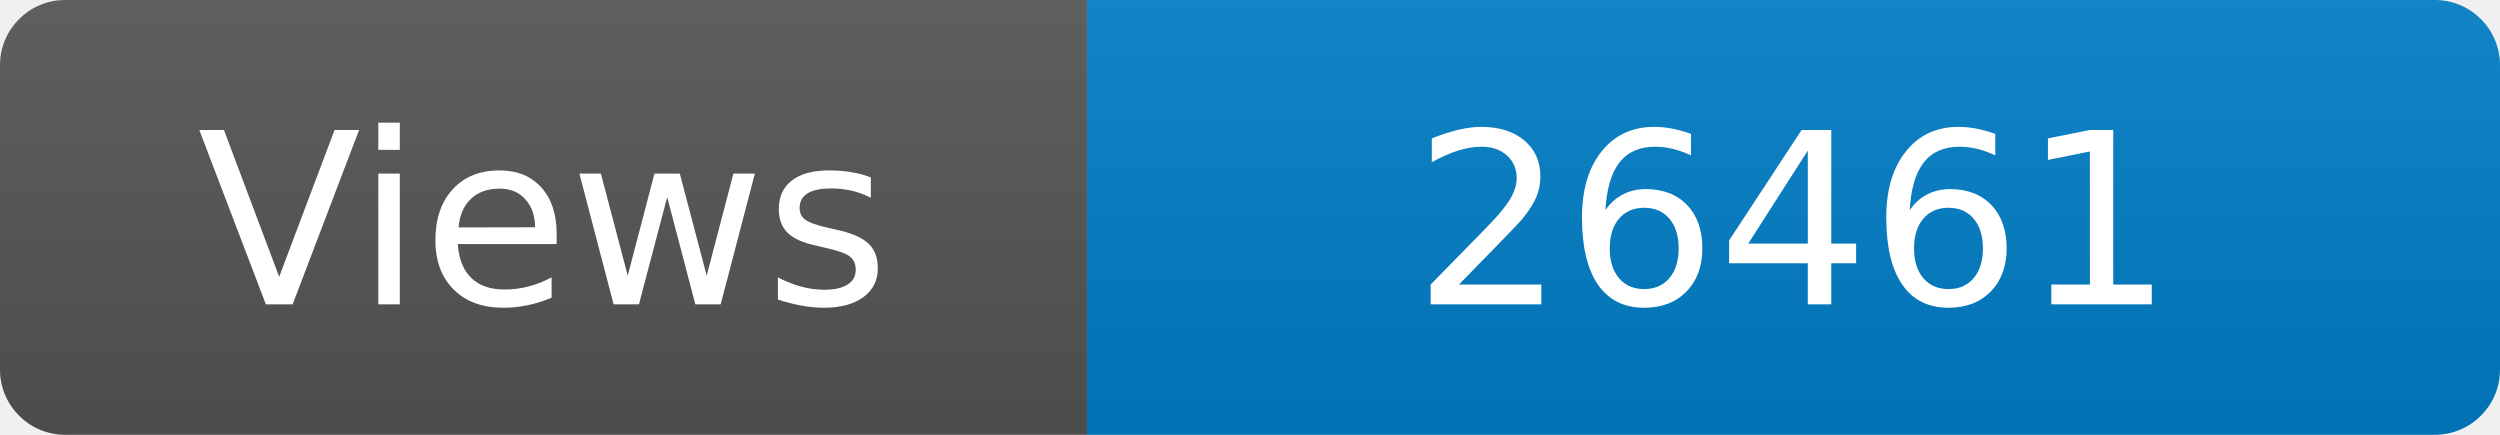
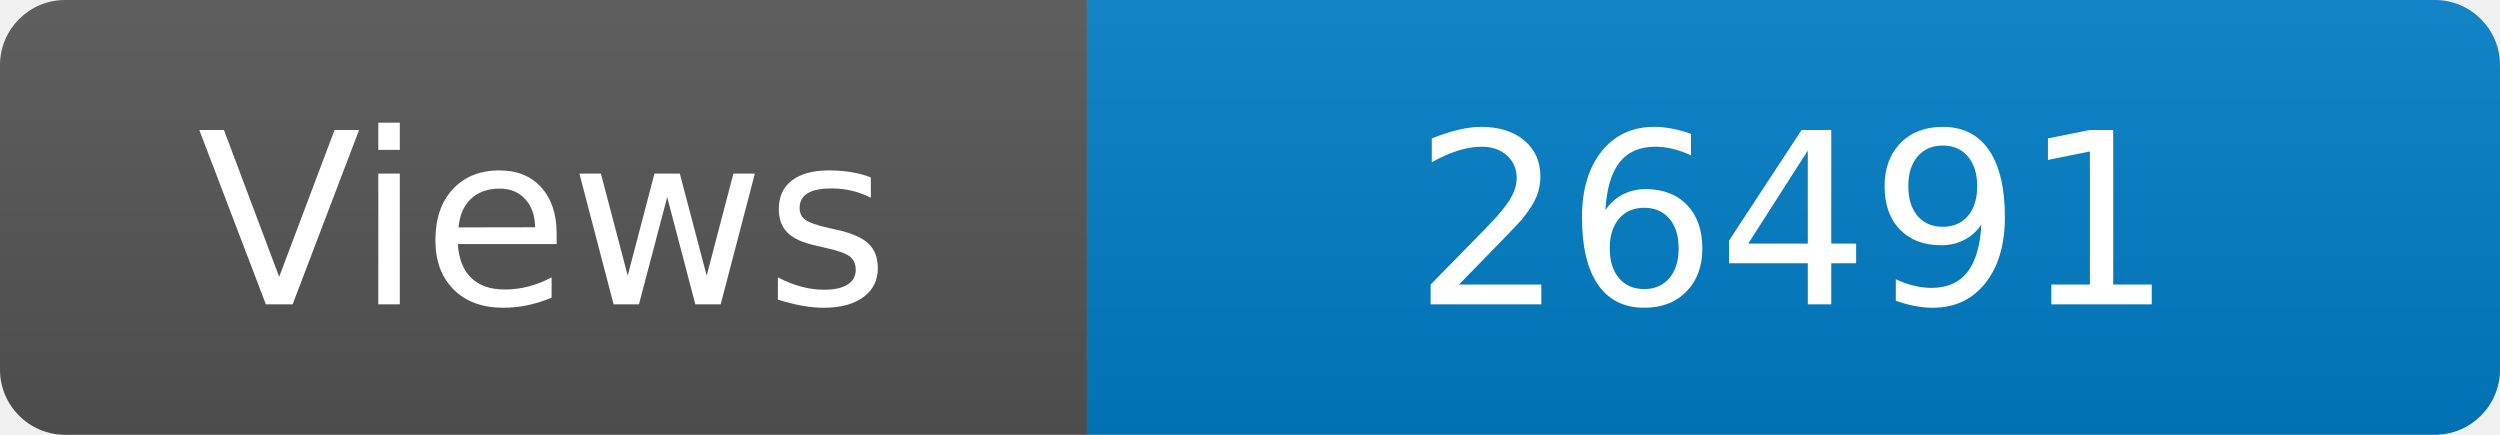
<svg xmlns="http://www.w3.org/2000/svg" width="115" height="20" role="img" aria-label="Maintained?: yes">
  <linearGradient id="s" x2="0" y2="100%">
    <stop offset="0" stop-color="#bbb" stop-opacity=".1" />
    <stop offset="1" stop-opacity=".1" />
  </linearGradient>
  <clipPath id="r">
    <rect width="115" height="20" rx="3" fill="#fff" />
  </clipPath>
  <g clip-path="url(#r)">
    <rect width="50" height="20" fill="#555" />
    <rect x="50" width="160" height="20" fill="#007ec6" />
    <rect width="115" height="20" fill="url(#s)" />
  </g>
  <g fill="#fff" text-anchor="middle" font-family="Verdana,Geneva,DejaVu Sans,sans-serif" font-size="110">
    <text x="250" y="140" transform="scale(.1)" fill="#fff">Views</text>
-     <text x="825" y="140" transform="scale(.1)" fill="#fff">26461</text>
+     <text x="825" y="140" transform="scale(.1)" fill="#fff">26491</text>
  </g>
</svg>
